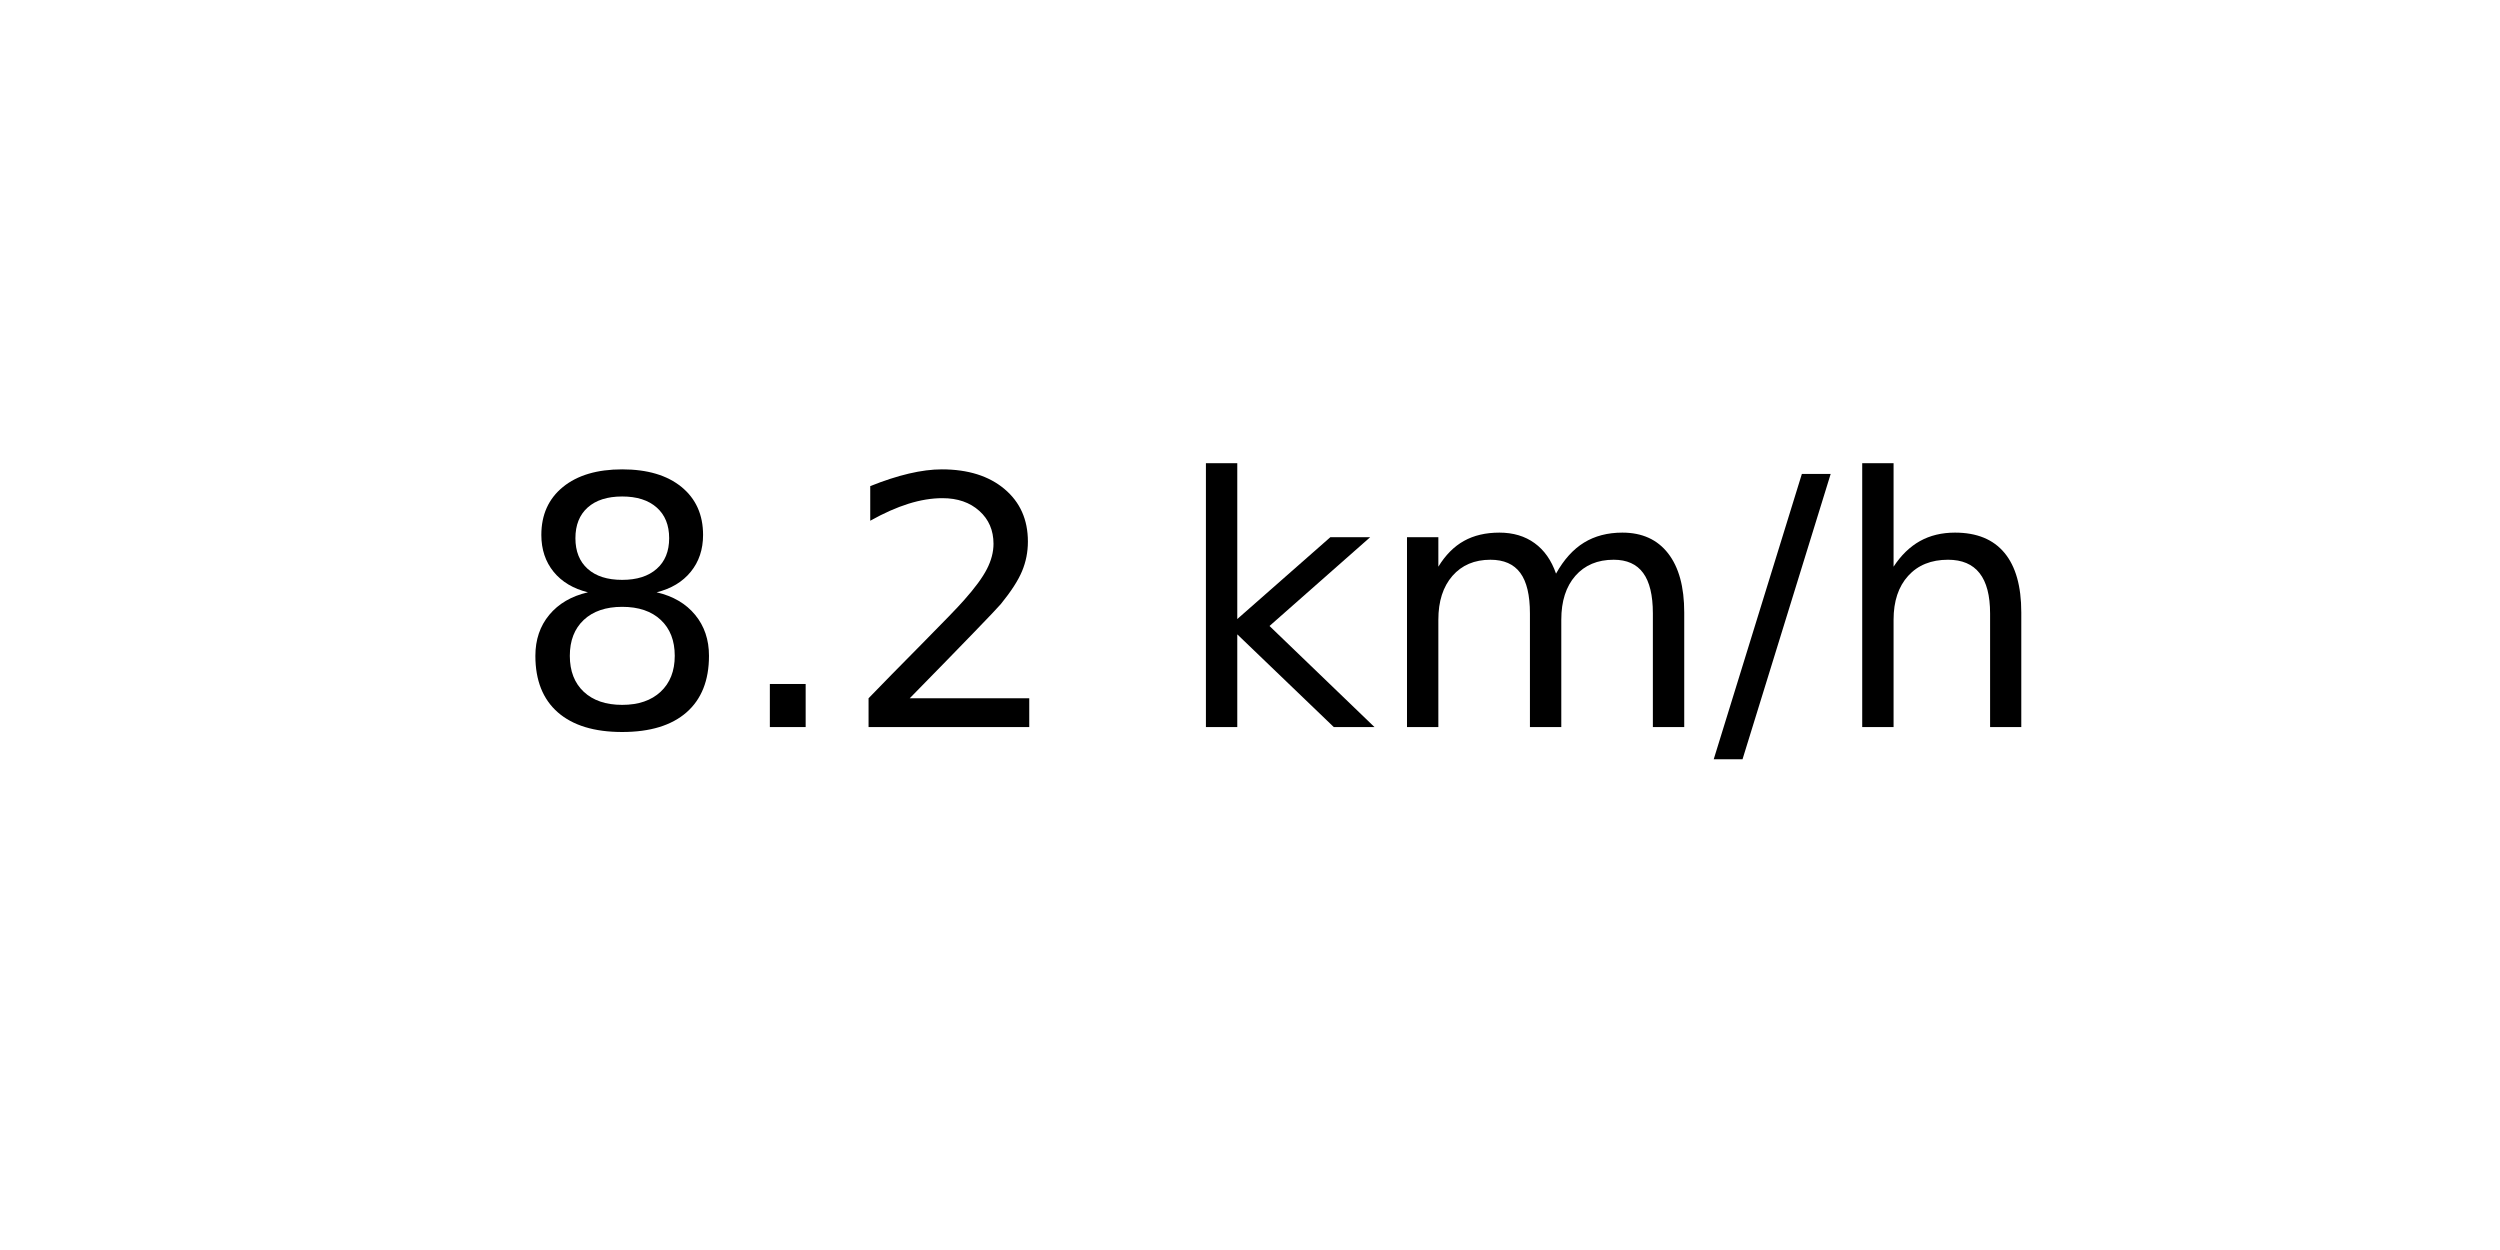
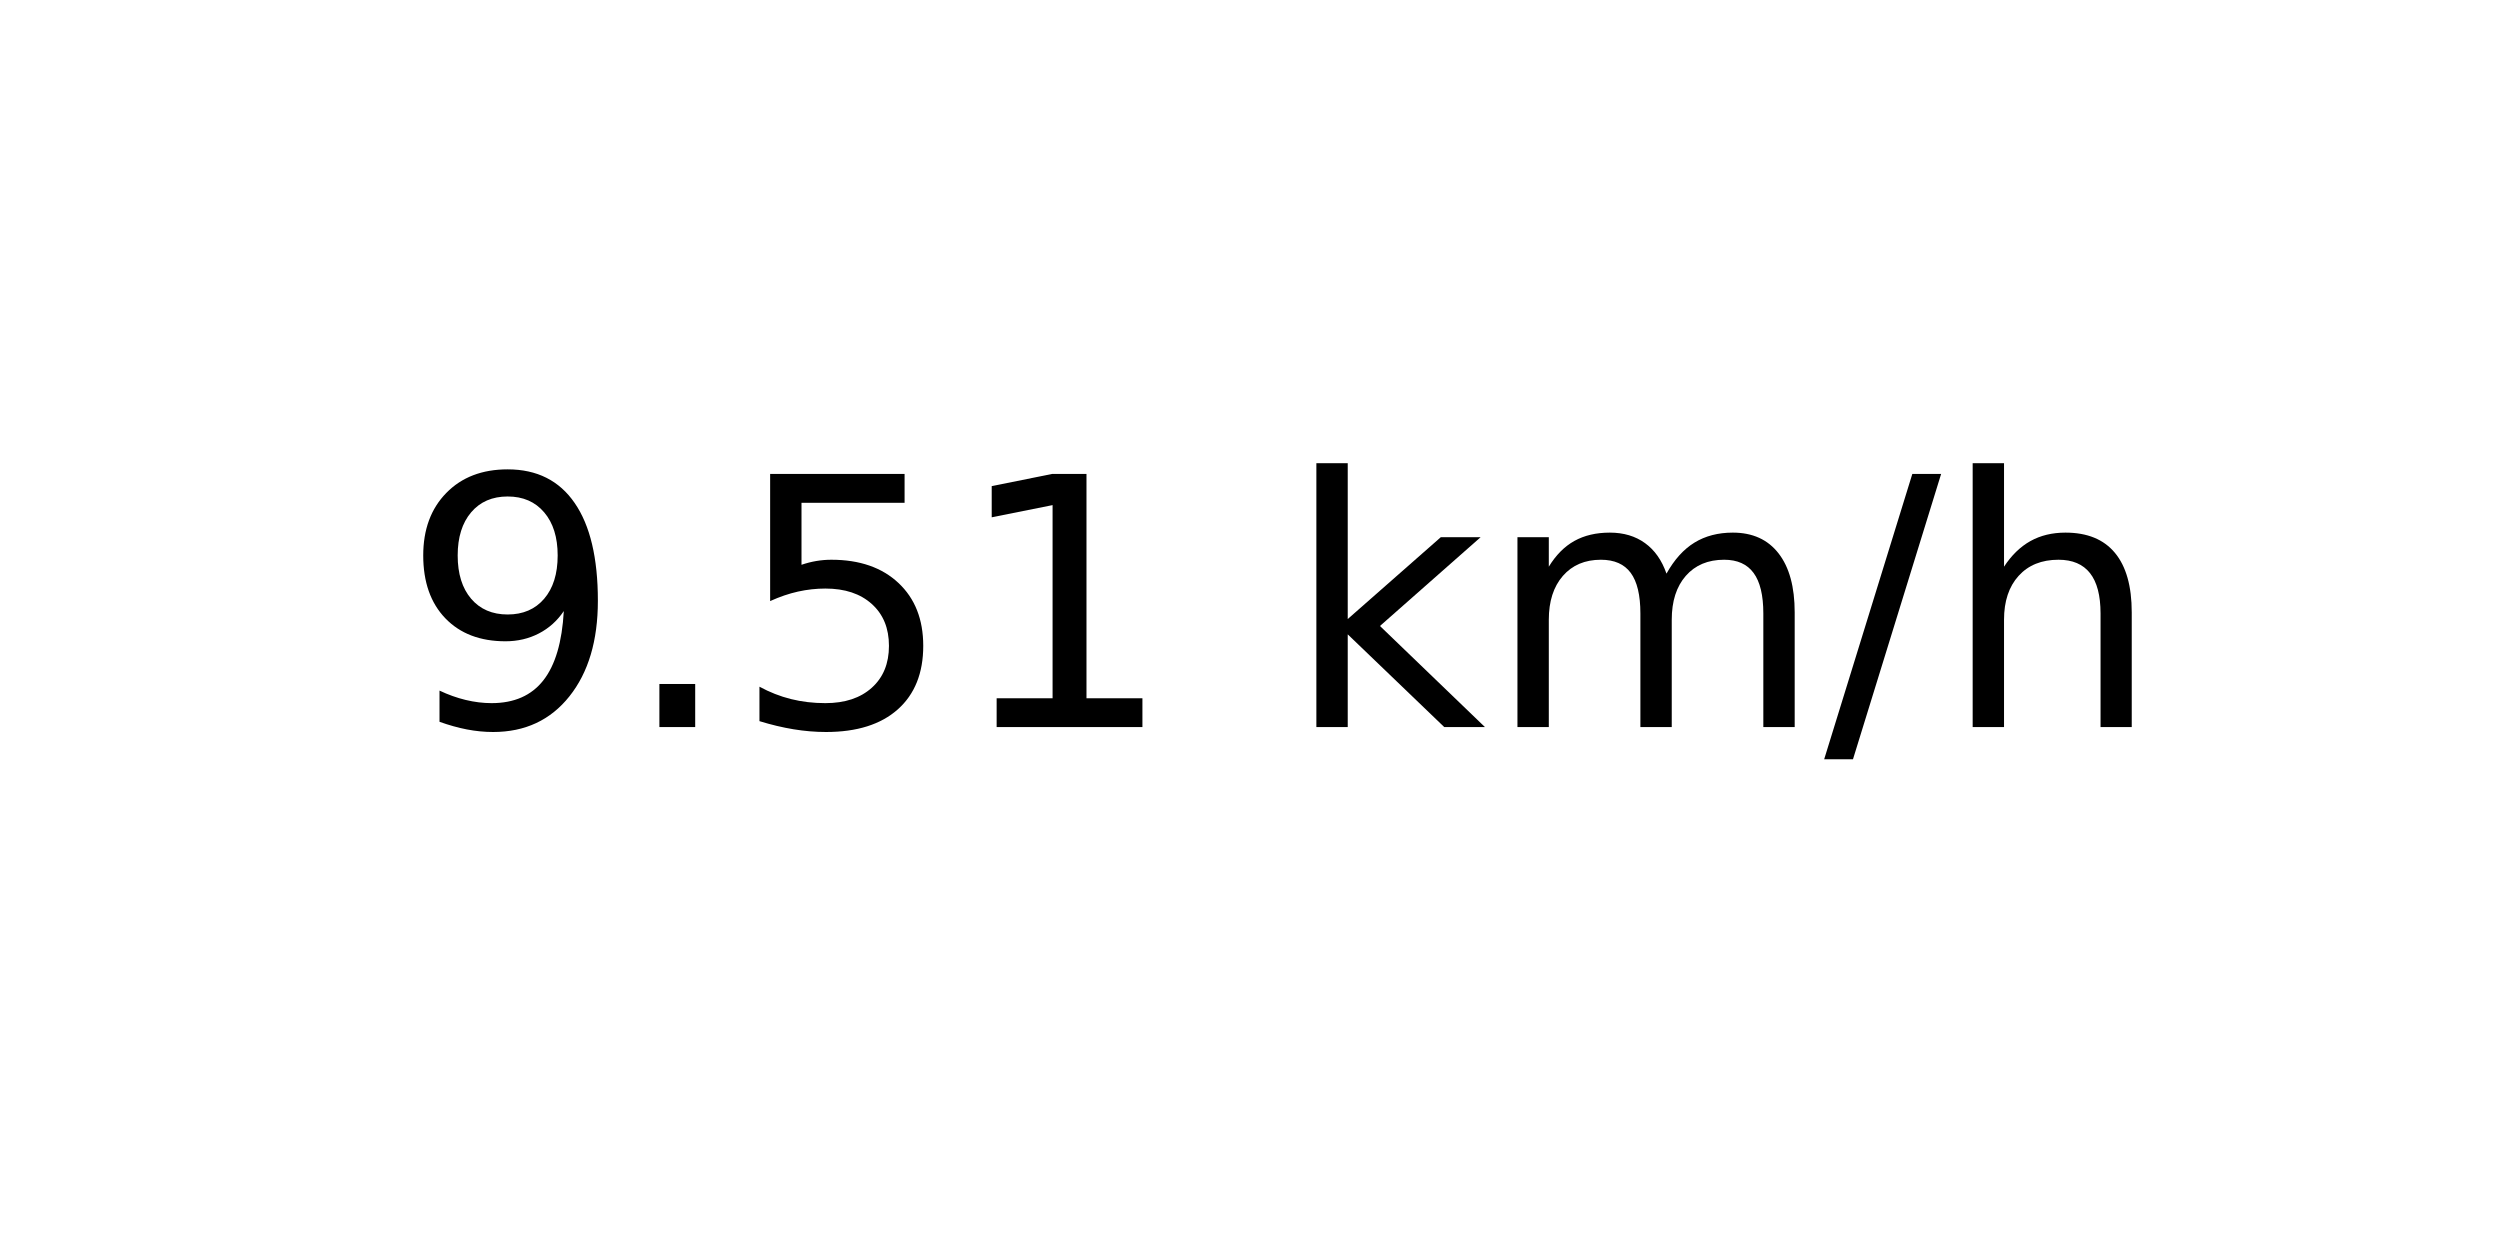
<svg xmlns="http://www.w3.org/2000/svg" xmlns:xlink="http://www.w3.org/1999/xlink" width="72pt" height="36pt" viewBox="0 0 72 36" version="1.1">
  <defs>
    <style type="text/css">*{stroke-linejoin: round; stroke-linecap: butt}</style>
  </defs>
  <g id="figure_1">
    <g id="axes_1">
      <g id="text_1">
-         <g transform="translate(14.74062 20.93937) scale(0.1 -0.1)">
+         <g transform="translate(11.55937 20.93937) scale(0.1 -0.1)">
          <defs>
-             <path id="DejaVuSans-38" d="M 2034 2216  Q 1584 2216 1326 1975  Q 1069 1734 1069 1313  Q 1069 891 1326 650  Q 1584 409 2034 409  Q 2484 409 2743 651  Q 3003 894 3003 1313  Q 3003 1734 2745 1975  Q 2488 2216 2034 2216  z M 1403 2484  Q 997 2584 770 2862  Q 544 3141 544 3541  Q 544 4100 942 4425  Q 1341 4750 2034 4750  Q 2731 4750 3128 4425  Q 3525 4100 3525 3541  Q 3525 3141 3298 2862  Q 3072 2584 2669 2484  Q 3125 2378 3379 2068  Q 3634 1759 3634 1313  Q 3634 634 3220 271  Q 2806 -91 2034 -91  Q 1263 -91 848 271  Q 434 634 434 1313  Q 434 1759 690 2068  Q 947 2378 1403 2484  z M 1172 3481  Q 1172 3119 1398 2916  Q 1625 2713 2034 2713  Q 2441 2713 2670 2916  Q 2900 3119 2900 3481  Q 2900 3844 2670 4047  Q 2441 4250 2034 4250  Q 1625 4250 1398 4047  Q 1172 3844 1172 3481  z " transform="scale(0.015625)" />
+             <path id="DejaVuSans-39" d="M 703 97  L 703 672  Q 941 559 1184 500  Q 1428 441 1663 441  Q 2288 441 2617 861  Q 2947 1281 2994 2138  Q 2813 1869 2534 1725  Q 2256 1581 1919 1581  Q 1219 1581 811 2004  Q 403 2428 403 3163  Q 403 3881 828 4315  Q 1253 4750 1959 4750  Q 2769 4750 3195 4129  Q 3622 3509 3622 2328  Q 3622 1225 3098 567  Q 2575 -91 1691 -91  Q 1453 -91 1209 -44  Q 966 3 703 97  z M 1959 2075  Q 2384 2075 2632 2365  Q 2881 2656 2881 3163  Q 2881 3666 2632 3958  Q 2384 4250 1959 4250  Q 1534 4250 1286 3958  Q 1038 3666 1038 3163  Q 1038 2656 1286 2365  Q 1534 2075 1959 2075  z " transform="scale(0.015625)" />
            <path id="DejaVuSans-2e" d="M 684 794  L 1344 794  L 1344 0  L 684 0  L 684 794  z " transform="scale(0.015625)" />
-             <path id="DejaVuSans-32" d="M 1228 531  L 3431 531  L 3431 0  L 469 0  L 469 531  Q 828 903 1448 1529  Q 2069 2156 2228 2338  Q 2531 2678 2651 2914  Q 2772 3150 2772 3378  Q 2772 3750 2511 3984  Q 2250 4219 1831 4219  Q 1534 4219 1204 4116  Q 875 4013 500 3803  L 500 4441  Q 881 4594 1212 4672  Q 1544 4750 1819 4750  Q 2544 4750 2975 4387  Q 3406 4025 3406 3419  Q 3406 3131 3298 2873  Q 3191 2616 2906 2266  Q 2828 2175 2409 1742  Q 1991 1309 1228 531  z " transform="scale(0.015625)" />
+             <path id="DejaVuSans-35" d="M 691 4666  L 3169 4666  L 3169 4134  L 1269 4134  L 1269 2991  Q 1406 3038 1543 3061  Q 1681 3084 1819 3084  Q 2600 3084 3056 2656  Q 3513 2228 3513 1497  Q 3513 744 3044 326  Q 2575 -91 1722 -91  Q 1428 -91 1123 -41  Q 819 9 494 109  L 494 744  Q 775 591 1075 516  Q 1375 441 1709 441  Q 2250 441 2565 725  Q 2881 1009 2881 1497  Q 2881 1984 2565 2268  Q 2250 2553 1709 2553  Q 1456 2553 1204 2497  Q 953 2441 691 2322  L 691 4666  z " transform="scale(0.015625)" />
+             <path id="DejaVuSans-31" d="M 794 531  L 1825 531  L 1825 4091  L 703 3866  L 703 4441  L 1819 4666  L 2450 4666  L 2450 531  L 3481 531  L 3481 0  L 794 0  L 794 531  z " transform="scale(0.015625)" />
            <path id="DejaVuSans-20" transform="scale(0.015625)" />
            <path id="DejaVuSans-6b" d="M 581 4863  L 1159 4863  L 1159 1991  L 2875 3500  L 3609 3500  L 1753 1863  L 3688 0  L 2938 0  L 1159 1709  L 1159 0  L 581 0  L 581 4863  z " transform="scale(0.015625)" />
            <path id="DejaVuSans-6d" d="M 3328 2828  Q 3544 3216 3844 3400  Q 4144 3584 4550 3584  Q 5097 3584 5394 3201  Q 5691 2819 5691 2113  L 5691 0  L 5113 0  L 5113 2094  Q 5113 2597 4934 2840  Q 4756 3084 4391 3084  Q 3944 3084 3684 2787  Q 3425 2491 3425 1978  L 3425 0  L 2847 0  L 2847 2094  Q 2847 2600 2669 2842  Q 2491 3084 2119 3084  Q 1678 3084 1418 2786  Q 1159 2488 1159 1978  L 1159 0  L 581 0  L 581 3500  L 1159 3500  L 1159 2956  Q 1356 3278 1631 3431  Q 1906 3584 2284 3584  Q 2666 3584 2933 3390  Q 3200 3197 3328 2828  z " transform="scale(0.015625)" />
            <path id="DejaVuSans-2f" d="M 1625 4666  L 2156 4666  L 531 -594  L 0 -594  L 1625 4666  z " transform="scale(0.015625)" />
            <path id="DejaVuSans-68" d="M 3513 2113  L 3513 0  L 2938 0  L 2938 2094  Q 2938 2591 2744 2837  Q 2550 3084 2163 3084  Q 1697 3084 1428 2787  Q 1159 2491 1159 1978  L 1159 0  L 581 0  L 581 4863  L 1159 4863  L 1159 2956  Q 1366 3272 1645 3428  Q 1925 3584 2291 3584  Q 2894 3584 3203 3211  Q 3513 2838 3513 2113  z " transform="scale(0.015625)" />
          </defs>
-           <use xlink:href="#DejaVuSans-38" />
+           <use xlink:href="#DejaVuSans-39" />
          <use xlink:href="#DejaVuSans-2e" x="63.623" />
-           <use xlink:href="#DejaVuSans-32" x="95.41" />
-           <use xlink:href="#DejaVuSans-20" x="159.033" />
-           <use xlink:href="#DejaVuSans-6b" x="190.82" />
-           <use xlink:href="#DejaVuSans-6d" x="248.73" />
-           <use xlink:href="#DejaVuSans-2f" x="346.143" />
-           <use xlink:href="#DejaVuSans-68" x="379.834" />
+           <use xlink:href="#DejaVuSans-35" x="95.41" />
+           <use xlink:href="#DejaVuSans-31" x="159.033" />
+           <use xlink:href="#DejaVuSans-20" x="222.656" />
+           <use xlink:href="#DejaVuSans-6b" x="254.443" />
+           <use xlink:href="#DejaVuSans-6d" x="312.354" />
+           <use xlink:href="#DejaVuSans-2f" x="409.766" />
+           <use xlink:href="#DejaVuSans-68" x="443.457" />
        </g>
      </g>
    </g>
  </g>
</svg>
